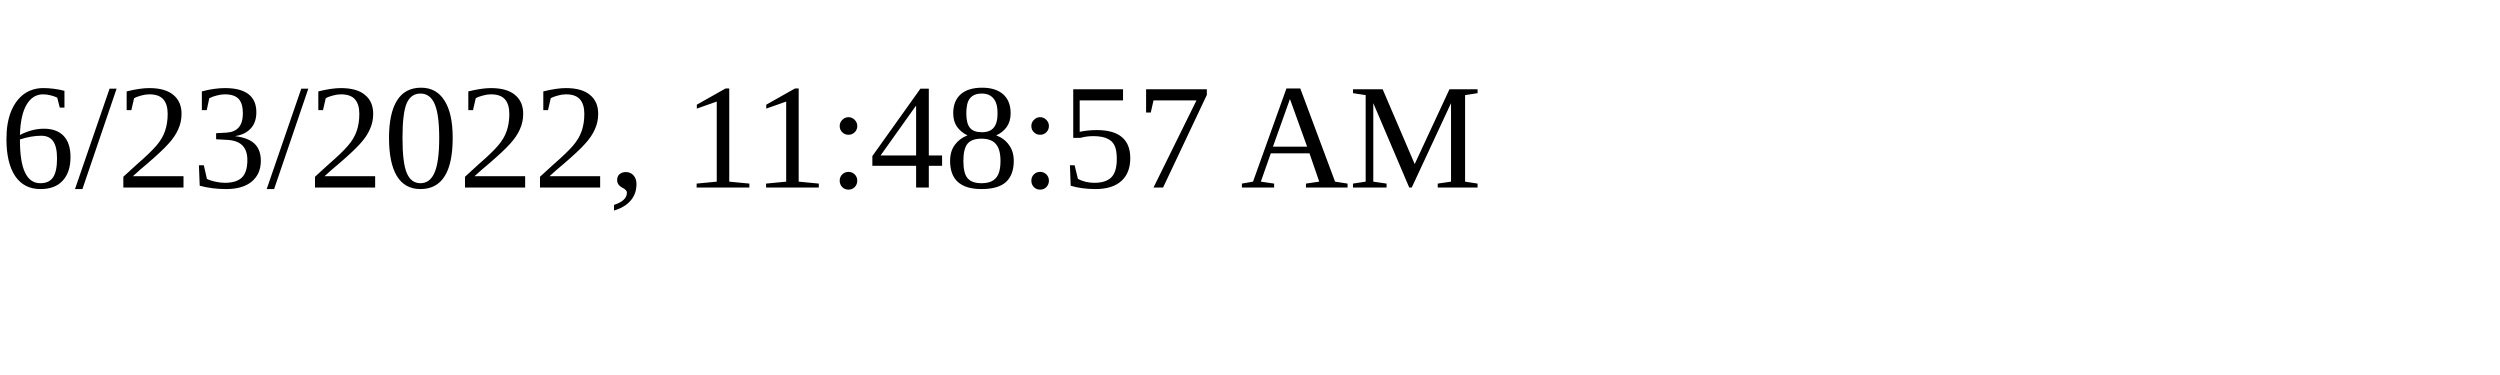
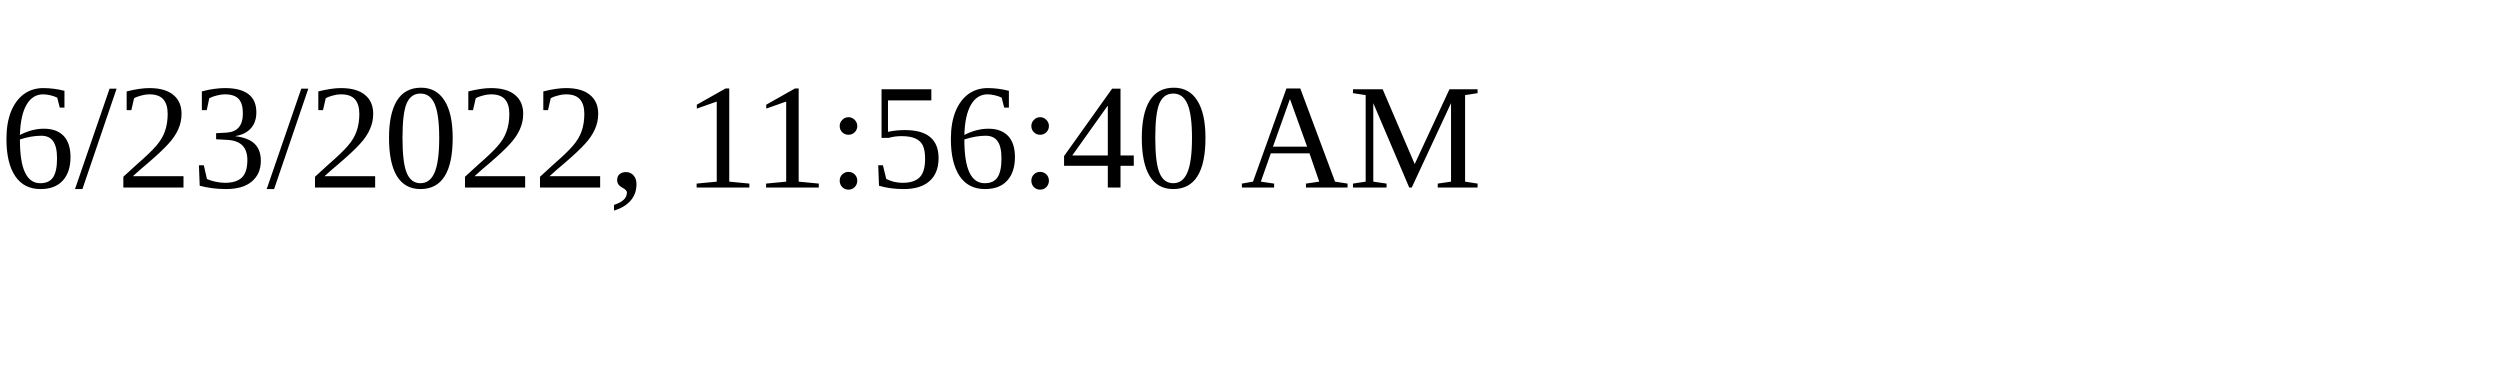
<svg xmlns="http://www.w3.org/2000/svg" height="30" width="200">
-   <text x="0" y="15">6/23/2022, 11:48:57 AM</text>
+   <text x="0" y="15">6/23/2022, 11:56:40 AM</text>
</svg>
